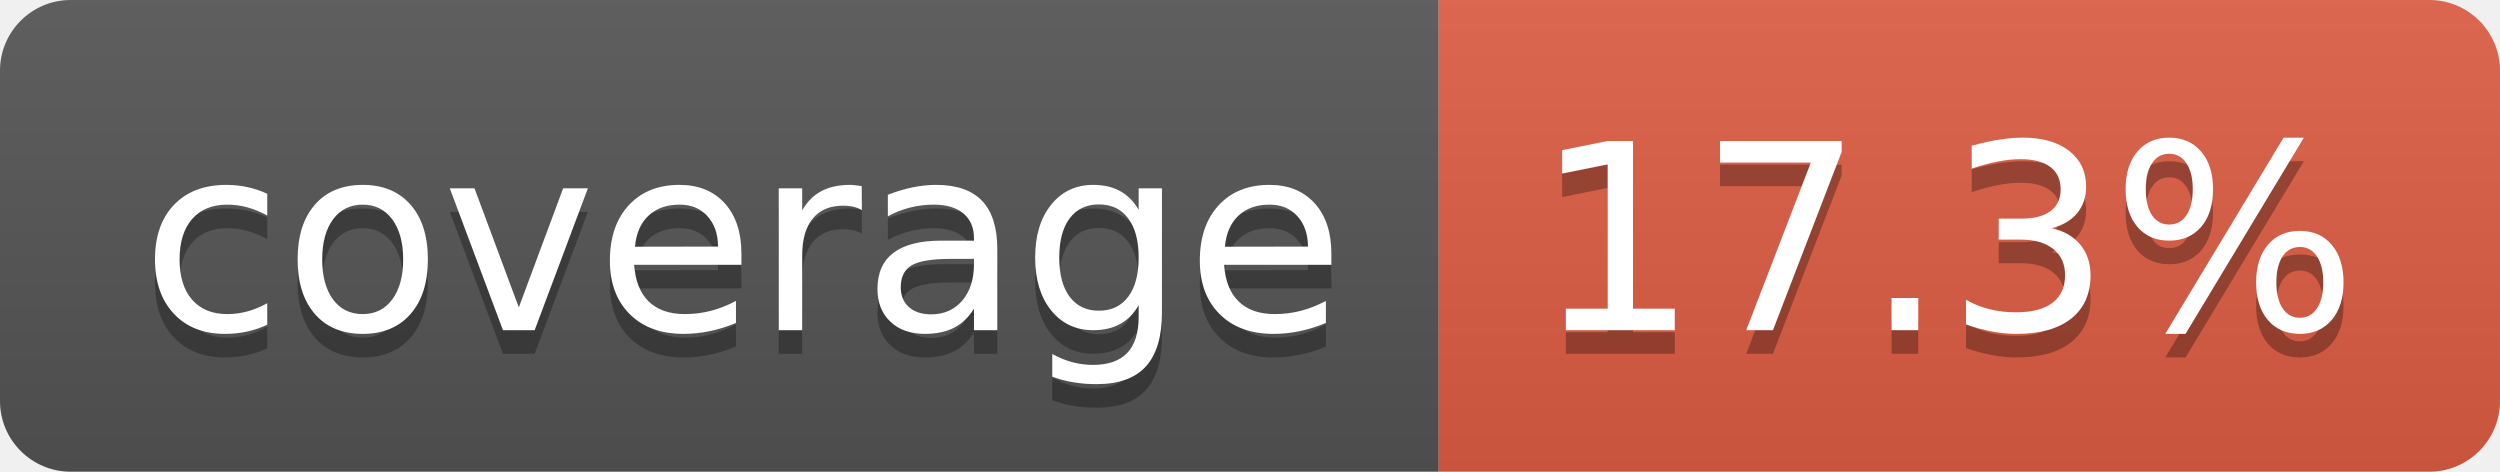
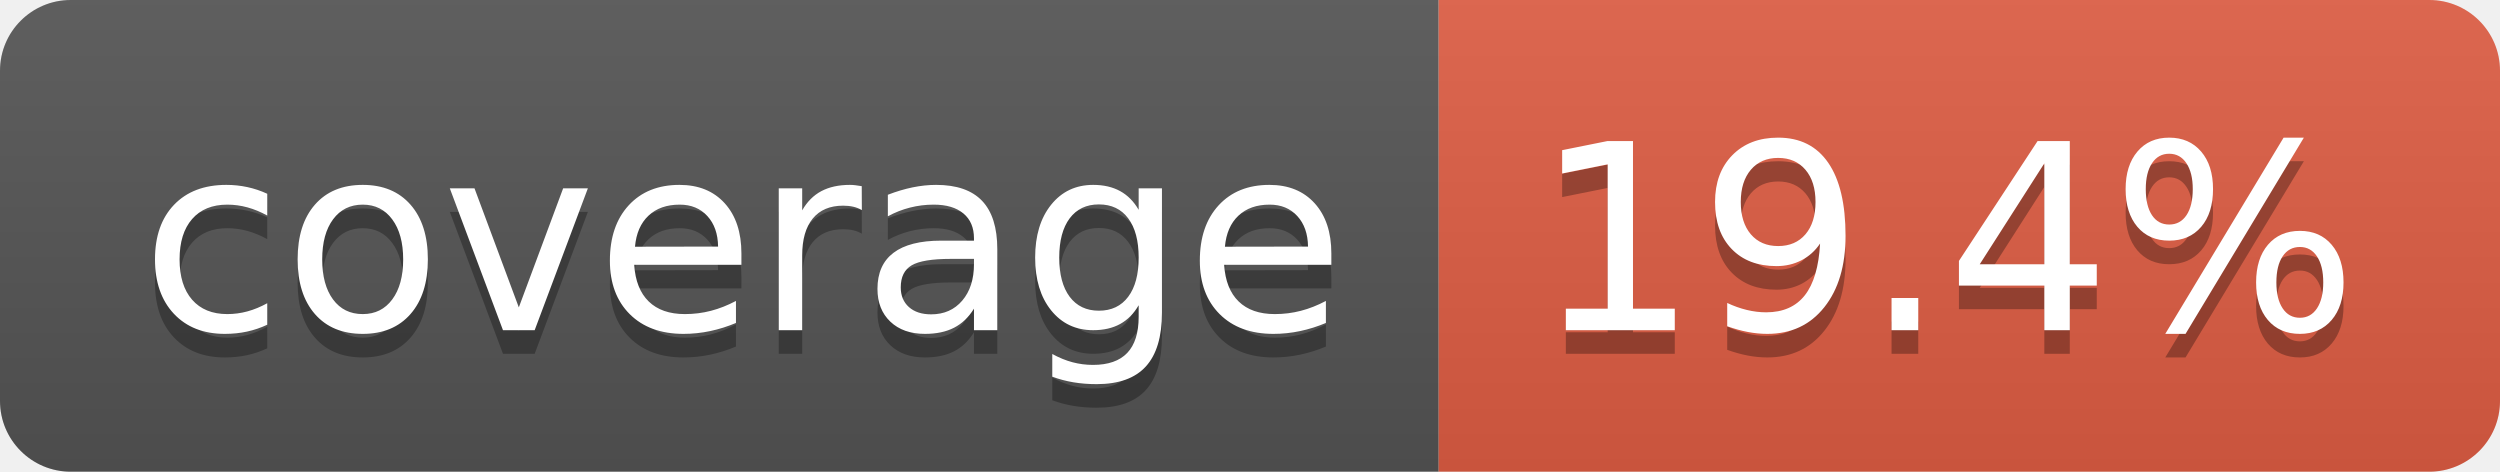
- <svg xmlns="http://www.w3.org/2000/svg" width="106" height="20" role="img" aria-label="coverage: 17.3%">
+ <svg xmlns="http://www.w3.org/2000/svg" width="106" height="20" role="img" aria-label="coverage: 19.4%">
  <linearGradient id="s" x2="0" y2="100%">
    <stop offset="0" stop-color="#bbb" stop-opacity=".1" />
    <stop offset="1" stop-opacity=".1" />
  </linearGradient>
  <clipPath id="r">
    <rect width="106" height="20" rx="3" fill="#fff" />
  </clipPath>
  <g clip-path="url(#r)">
    <rect width="61" height="20" fill="#555" />
    <rect x="61" width="45" height="20" fill="#e05d44" />
    <rect width="106" height="20" fill="url(#s)" />
  </g>
  <g fill="#fff" text-anchor="middle" font-family="Verdana,Geneva,DejaVu Sans,sans-serif" text-rendering="geometricPrecision" font-size="110">
    <text aria-hidden="true" x="315" y="150" fill="#010101" fill-opacity=".3" transform="scale(.1)" textLength="510">coverage</text>
    <text x="315" y="140" transform="scale(.1)" fill="#fff" textLength="510">coverage</text>
-     <text aria-hidden="true" x="825" y="150" fill="#010101" fill-opacity=".3" transform="scale(.1)" textLength="350">17.3%</text>
-     <text x="825" y="140" transform="scale(.1)" fill="#fff" textLength="350">17.3%</text>
+     <text aria-hidden="true" x="825" y="150" fill="#010101" fill-opacity=".3" transform="scale(.1)" textLength="350">19.4%</text>
+     <text x="825" y="140" transform="scale(.1)" fill="#fff" textLength="350">19.4%</text>
  </g>
</svg>
